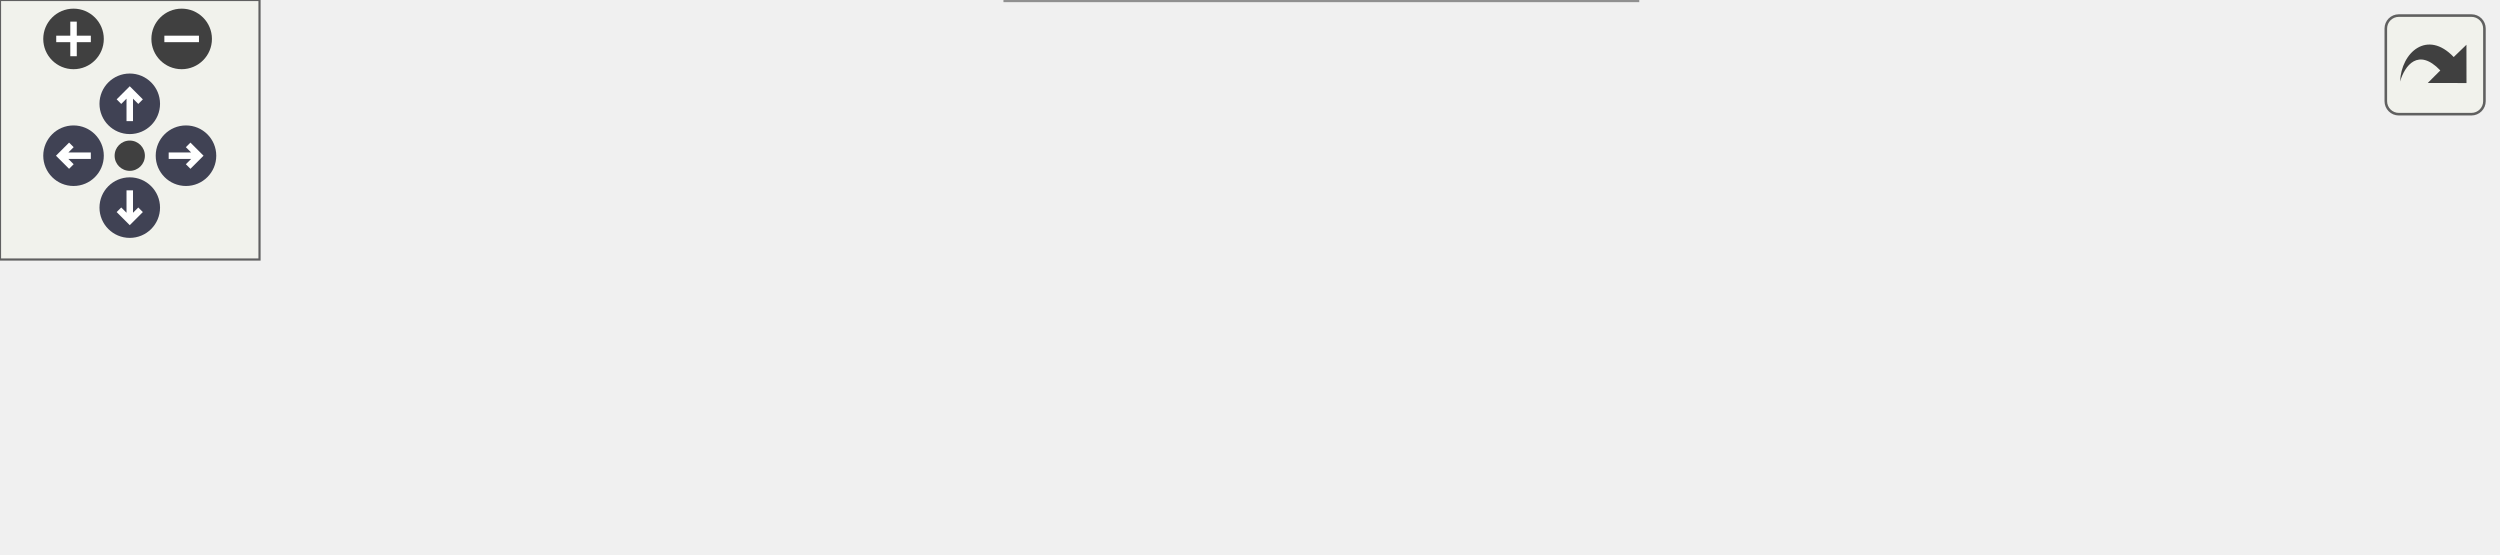
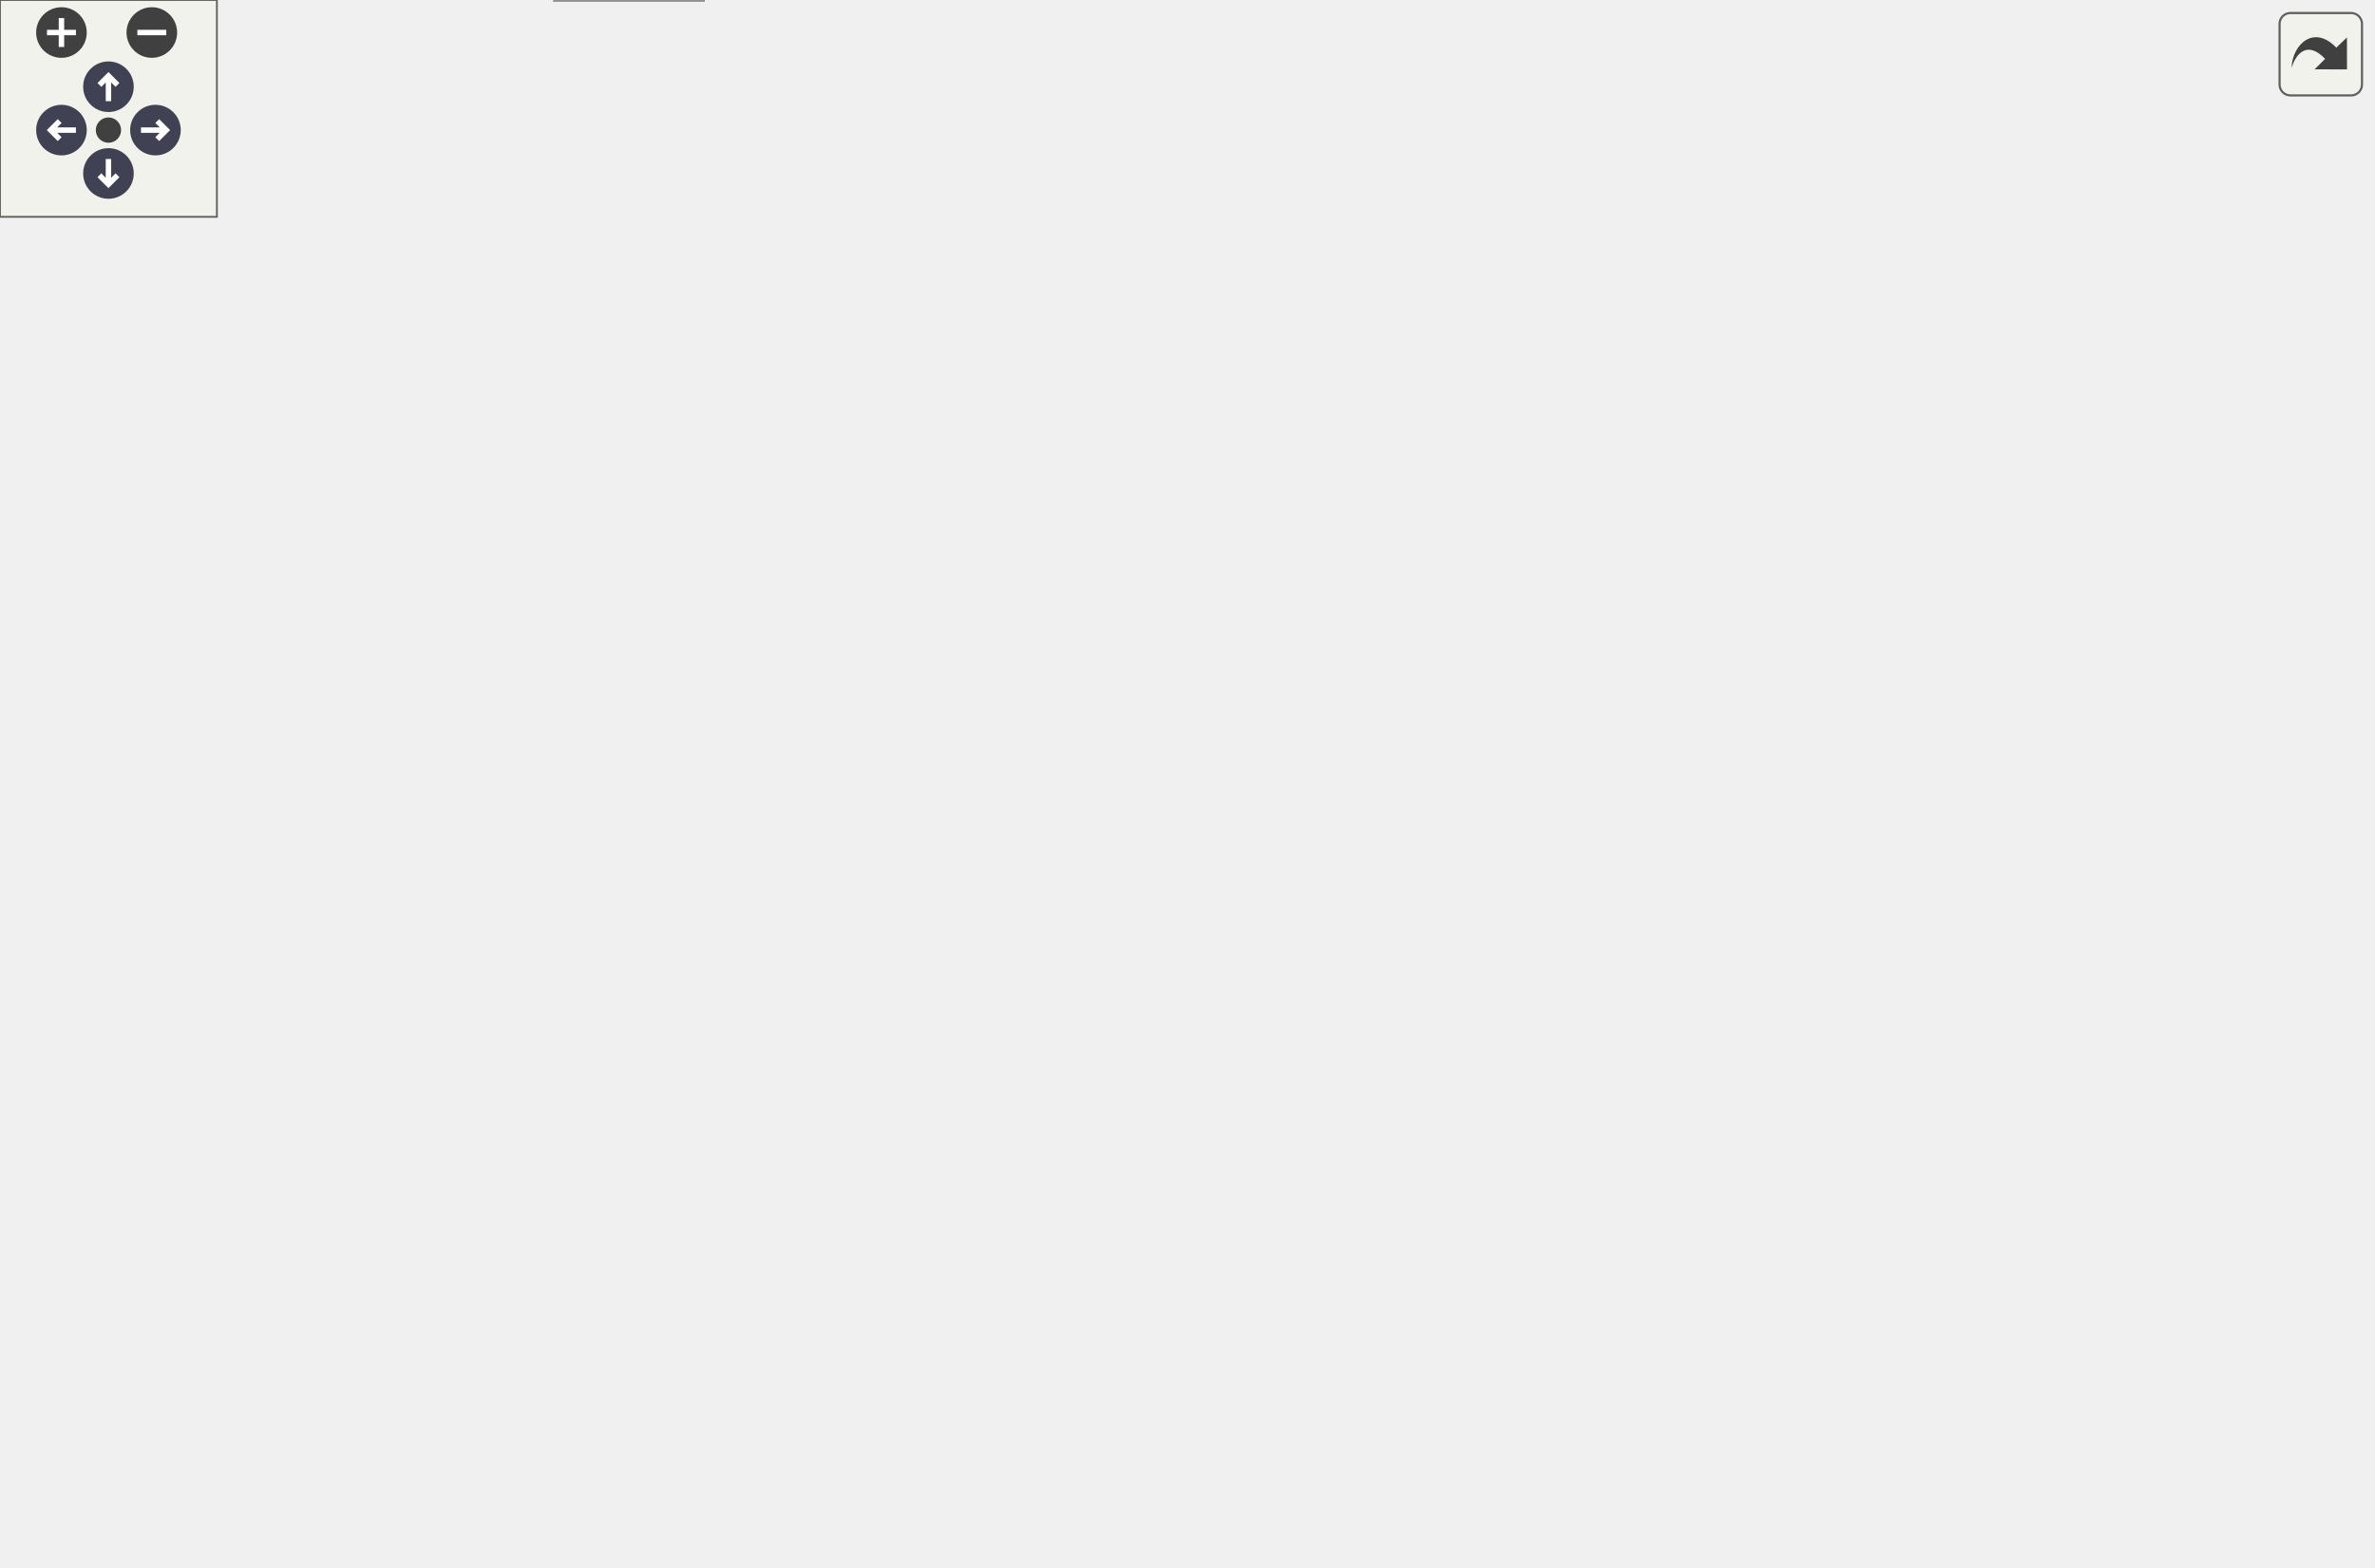
<svg xmlns="http://www.w3.org/2000/svg" xmlns:xlink="http://www.w3.org/1999/xlink" id="main" version="1.1" xml:space="preserve">
  <style type="text/css">
.node, .edge {opacity: 0.7;}
.node.selected, .edge.selected {opacity: 1;}
.edge:hover path { stroke: red; }
.edge:hover polygon { stroke: red; fill: red; }
</style>
  <defs>
    <circle id="rim" cx="0" cy="0" r="7" />
    <circle id="rim2" cx="0" cy="0" r="3.5" />
    <g id="zoomPlus">
      <use xlink:href="#rim" fill="#404040">
        <set attributeName="fill" to="#808080" begin="zoomplus.mouseover" end="zoomplus.mouseout" />
      </use>
      <path d="M-4,0h8M0,-4v8" fill="none" stroke="white" stroke-width="1.5" pointer-events="none" />
    </g>
    <g id="zoomMin">
      <use xlink:href="#rim" fill="#404040">
        <set attributeName="fill" to="#808080" begin="zoomminus.mouseover" end="zoomminus.mouseout" />
      </use>
      <path d="M-4,0h8" fill="none" stroke="white" stroke-width="1.5" pointer-events="none" />
    </g>
    <g id="arrowUp" transform="translate(30 24)">
      <use xlink:href="#rim" />
      <path pointer-events="none" fill="none" stroke="white" stroke-width="1.5" d="M0,-3.0v7 M-2.5,-0.5L0,-3.0L2.5,-0.5" />
    </g>
    <g id="arrowRight" transform="rotate(90) translate(36 -43)">
      <use xlink:href="#rim" />
      <path pointer-events="none" fill="none" stroke="white" stroke-width="1.5" d="M0,-3.0v7 M-2.5,-0.5L0,-3.0L2.5,-0.5" />
    </g>
    <g id="arrowDown" transform="rotate(180) translate(-30 -48)">
      <use xlink:href="#rim" />
      <path pointer-events="none" fill="none" stroke="white" stroke-width="1.5" d="M0,-3.0v7 M-2.5,-0.5L0,-3.0L2.5,-0.5" />
    </g>
    <g id="arrowLeft" transform="rotate(270) translate(-36 17)">
      <use xlink:href="#rim" />
      <path pointer-events="none" fill="none" stroke="white" stroke-width="1.5" d="M0,-3.0v7 M-2.5,-0.5L0,-3.0L2.5,-0.5" />
    </g>
    <g id="resetDef">
      <use xlink:href="#rim2" fill="#404040">
        <set attributeName="fill" to="#808080" begin="reset.mouseover" end="reset.mouseout" />
      </use>
    </g>
  </defs>
  <svg id="graph" class="graph">
    <g id="viewport">
      <g id="Node000001" class="node">
        <g id="a_Node000001">
          <a xlink:title="Fast-path migration for restart particles using preloaded Cell IDs.">
-             <polygon fill="#999999" stroke="#666666" points="577,-51 419,-51 419,-21 577,-21 577,-51" />
-             <text text-anchor="start" x="427" y="-39" font-family="Helvetica,sans-Serif" font-size="10.00">MigrateRestartParticlesUsing</text>
-             <text text-anchor="middle" x="498" y="-28" font-family="Helvetica,sans-Serif" font-size="10.00">CellID</text>
+             <polygon fill="#999999" stroke="#666666" points="656,-227.5 498,-227.5 498,-197.5 656,-197.5 656,-227.5" />
+             <text text-anchor="start" x="506" y="-215.5" font-family="Helvetica,sans-Serif" font-size="10.00">MigrateRestartParticlesUsing</text>
+             <text text-anchor="middle" x="577" y="-204.5" font-family="Helvetica,sans-Serif" font-size="10.00">CellID</text>
          </a>
        </g>
      </g>
      <g id="Node000002" class="node">
        <g id="a_Node000002">
-           <a xlink:href="runloop_8c.html#ad8038ca2fcc4f0534e04d144c4ffbbef" target="_top" xlink:title="Finalizes the simulation state after particle and fluid data have been loaded from a restart.">
-             <polygon fill="white" stroke="#666666" points="383,-67.5 228,-67.5 228,-48.5 383,-48.5 383,-67.5" />
-             <text text-anchor="middle" x="305.5" y="-55.5" font-family="Helvetica,sans-Serif" font-size="10.00">PerformLoadedParticleSetup</text>
+           <a xlink:href="runloop_8c.html#aa5b3c3a0cd447931b47a01267c36acdd" target="_top" xlink:title="Finalizes the simulation setup at t=0, ensuring a consistent state before time marching.">
+             <polygon fill="white" stroke="#666666" points="454.5,-227.5 314.5,-227.5 314.5,-197.5 454.5,-197.5 454.5,-227.5" />
+             <text text-anchor="start" x="322.5" y="-215.5" font-family="Helvetica,sans-Serif" font-size="10.00">PerformInitializedParticle</text>
+             <text text-anchor="middle" x="384.5" y="-204.5" font-family="Helvetica,sans-Serif" font-size="10.00">Setup</text>
          </a>
        </g>
      </g>
      <g id="edge1_Node000001_Node000002" class="edge">
        <g id="a_edge1_Node000001_Node000002">
          <a xlink:title=" ">
-             <path fill="none" stroke="#63b8ff" d="M408.93,-46.17C400.33,-47.16 391.65,-48.17 383.18,-49.14" />
-             <polygon fill="#63b8ff" stroke="#63b8ff" points="409.43,-49.64 418.97,-45.01 408.63,-42.68 409.43,-49.64" />
-           </a>
-         </g>
-       </g>
-       <g id="Node000005" class="node">
-         <g id="a_Node000005">
+             <path fill="none" stroke="#63b8ff" d="M487.78,-212.5C476.63,-212.5 465.35,-212.5 454.56,-212.5" />
+             <polygon fill="#63b8ff" stroke="#63b8ff" points="487.97,-216 497.97,-212.5 487.97,-209 487.97,-216" />
+           </a>
+         </g>
+       </g>
+       <g id="Node000012" class="node">
+         <g id="a_Node000012">
+           <a xlink:href="runloop_8c.html#ad8038ca2fcc4f0534e04d144c4ffbbef" target="_top" xlink:title="Finalizes the simulation state after particle and fluid data have been loaded from a restart.">
+             <polygon fill="white" stroke="#666666" points="462,-329 307,-329 307,-310 462,-310 462,-329" />
+             <text text-anchor="middle" x="384.5" y="-317" font-family="Helvetica,sans-Serif" font-size="10.00">PerformLoadedParticleSetup</text>
+           </a>
+         </g>
+       </g>
+       <g id="edge17_Node000001_Node000012" class="edge">
+         <g id="a_edge17_Node000001_Node000012">
+           <a xlink:title=" ">
+             <path fill="none" stroke="#63b8ff" d="M540.24,-232.58C499.19,-255.64 433.54,-292.52 402.64,-309.87" />
+             <polygon fill="#63b8ff" stroke="#63b8ff" points="542.11,-235.55 549.11,-227.6 538.68,-229.45 542.11,-235.55" />
+           </a>
+         </g>
+       </g>
+       <g id="Node000013" class="node">
+         <g id="a_Node000013">
          <a xlink:href="test__mpi__kernels_8c.html#a6e2883618fbf7f0ef29db18953be8145" target="_top" xlink:title="Tests restart fast-path migration using preloaded cell ownership metadata.">
-             <polygon fill="white" stroke="#666666" points="378.5,-30 232.5,-30 232.5,0 378.5,0 378.5,-30" />
-             <text text-anchor="start" x="240.5" y="-18" font-family="Helvetica,sans-Serif" font-size="10.00">TestRestartCellIdMigration</text>
-             <text text-anchor="middle" x="305.5" y="-7" font-family="Helvetica,sans-Serif" font-size="10.00">MovesParticleToOwner</text>
-           </a>
-         </g>
-       </g>
-       <g id="edge4_Node000001_Node000005" class="edge">
-         <g id="a_edge4_Node000001_Node000005">
-           <a xlink:title=" ">
-             <path fill="none" stroke="#63b8ff" d="M408.88,-26.29C398.74,-25.17 388.49,-24.04 378.59,-22.95" />
-             <polygon fill="#63b8ff" stroke="#63b8ff" points="408.64,-29.78 418.97,-27.4 409.41,-22.82 408.64,-29.78" />
+             <polygon fill="white" stroke="#666666" points="457.5,-112.5 311.5,-112.5 311.5,-82.5 457.5,-82.5 457.5,-112.5" />
+             <text text-anchor="start" x="319.5" y="-100.5" font-family="Helvetica,sans-Serif" font-size="10.00">TestRestartCellIdMigration</text>
+             <text text-anchor="middle" x="384.5" y="-89.5" font-family="Helvetica,sans-Serif" font-size="10.00">MovesParticleToOwner</text>
+           </a>
+         </g>
+       </g>
+       <g id="edge19_Node000001_Node000013" class="edge">
+         <g id="a_edge19_Node000001_Node000013">
+           <a xlink:title=" ">
+             <path fill="none" stroke="#63b8ff" d="M542.48,-192.26C504.71,-169.47 444.21,-132.94 410.41,-112.54" />
+             <polygon fill="#63b8ff" stroke="#63b8ff" points="540.73,-195.29 551.1,-197.47 544.34,-189.3 540.73,-195.29" />
          </a>
        </g>
      </g>
      <g id="Node000003" class="node">
        <g id="a_Node000003">
          <a xlink:href="runloop_8c.html#a7bc2bae7b01f179706b367c8637534c2" target="_top" xlink:title="Performs post-load/post-init consistency checks for a restarted simulation.">
-             <polygon fill="white" stroke="#666666" points="192,-67.5 77,-67.5 77,-48.5 192,-48.5 192,-67.5" />
-             <text text-anchor="middle" x="134.5" y="-55.5" font-family="Helvetica,sans-Serif" font-size="10.00">FinalizeRestartState</text>
+             <polygon fill="white" stroke="#666666" points="231.5,-373 116.5,-373 116.5,-354 231.5,-354 231.5,-373" />
+             <text text-anchor="middle" x="174" y="-361" font-family="Helvetica,sans-Serif" font-size="10.00">FinalizeRestartState</text>
          </a>
        </g>
      </g>
      <g id="edge2_Node000002_Node000003" class="edge">
        <g id="a_edge2_Node000002_Node000003">
          <a xlink:title=" ">
-             <path fill="none" stroke="#63b8ff" d="M217.71,-58C209.02,-58 200.36,-58 192.1,-58" />
-             <polygon fill="#63b8ff" stroke="#63b8ff" points="217.91,-61.5 227.91,-58 217.91,-54.5 217.91,-61.5" />
+             <path fill="none" stroke="#63b8ff" d="M363.76,-235.48C333.08,-271.11 276.83,-335.96 271,-339.5 259.1,-346.72 245.12,-351.77 231.57,-355.31" />
+             <polygon fill="#63b8ff" stroke="#63b8ff" points="366.74,-237.39 370.61,-227.52 361.43,-232.82 366.74,-237.39" />
          </a>
        </g>
      </g>
      <g id="Node000004" class="node">
        <g id="a_Node000004">
          <a xlink:href="simulator_8c.html#a3c04138a5bfe5d72780bb7e82a18e627" target="_top" xlink:title="Entry point for the solver executable.">
-             <polygon fill="white" stroke="#666666" points="41,-67.5 0,-67.5 0,-48.5 41,-48.5 41,-67.5" />
-             <text text-anchor="middle" x="20.5" y="-55.5" font-family="Helvetica,sans-Serif" font-size="10.00">main</text>
+             <polygon fill="white" stroke="#666666" points="41,-354 0,-354 0,-335 41,-335 41,-354" />
+             <text text-anchor="middle" x="20.5" y="-342" font-family="Helvetica,sans-Serif" font-size="10.00">main</text>
+           </a>
+         </g>
+       </g>
+       <g id="edge4_Node000002_Node000004" class="edge">
+         <g id="a_edge4_Node000002_Node000004">
+           <a xlink:title=" ">
+             <path fill="none" stroke="#63b8ff" d="M363.34,-235.42C342.54,-257.46 307.99,-289.82 271,-306.5 191.51,-342.34 84.84,-345.42 41.28,-345.02" />
+             <polygon fill="#63b8ff" stroke="#63b8ff" points="366.15,-237.54 370.36,-227.81 361.01,-232.79 366.15,-237.54" />
+           </a>
+         </g>
+       </g>
+       <g id="Node000005" class="node">
+         <g id="a_Node000005">
+           <a xlink:href="test__setup__lifecycle_8c.html#a05afda74b3d9d6615c50ccc229923862" target="_top" xlink:title="Checks configured IEM relaxation through the production swarm update.">
+             <polygon fill="white" stroke="#666666" points="247.5,-297.5 100.5,-297.5 100.5,-267.5 247.5,-267.5 247.5,-297.5" />
+             <text text-anchor="start" x="108.5" y="-285.5" font-family="Helvetica,sans-Serif" font-size="10.00">TestConfiguredIEMUpdates</text>
+             <text text-anchor="middle" x="174" y="-274.5" font-family="Helvetica,sans-Serif" font-size="10.00">Swarm</text>
+           </a>
+         </g>
+       </g>
+       <g id="edge5_Node000002_Node000005" class="edge">
+         <g id="a_edge5_Node000002_Node000005">
+           <a xlink:title=" ">
+             <path fill="none" stroke="#63b8ff" d="M340.8,-231.64C320.01,-240.53 294.48,-250.81 271,-258.5 261.2,-261.71 250.73,-264.73 240.43,-267.48" />
+             <polygon fill="#63b8ff" stroke="#63b8ff" points="342.21,-234.85 350,-227.67 339.43,-228.42 342.21,-234.85" />
+           </a>
+         </g>
+       </g>
+       <g id="Node000007" class="node">
+         <g id="a_Node000007">
+           <a xlink:href="test__setup__lifecycle_8c.html#aed725b7fc026f4e52a7465eea9dc80cb" target="_top" xlink:title="Checks a configured particle initial value through the production setup path.">
+             <polygon fill="white" stroke="#666666" points="250,-249.5 98,-249.5 98,-219.5 250,-219.5 250,-249.5" />
+             <text text-anchor="start" x="106" y="-237.5" font-family="Helvetica,sans-Serif" font-size="10.00">TestConfiguredParticleInitial</text>
+             <text text-anchor="middle" x="174" y="-226.5" font-family="Helvetica,sans-Serif" font-size="10.00">Value</text>
+           </a>
+         </g>
+       </g>
+       <g id="edge7_Node000002_Node000007" class="edge">
+         <g id="a_edge7_Node000002_Node000007">
+           <a xlink:title=" ">
+             <path fill="none" stroke="#63b8ff" d="M304.06,-220.88C286.33,-222.75 267.59,-224.73 250.05,-226.58" />
+             <polygon fill="#63b8ff" stroke="#63b8ff" points="304.78,-224.33 314.36,-219.8 304.05,-217.36 304.78,-224.33" />
+           </a>
+         </g>
+       </g>
+       <g id="Node000008" class="node">
+         <g id="a_Node000008">
+           <a xlink:href="test__setup__lifecycle_8c.html#a53c55e6c3da9b0cece9aabbb9460ad71" target="_top" xlink:title="Checks that IEM relaxes each particle toward its own cell's scattered mean.">
+             <polygon fill="white" stroke="#666666" points="271,-201 77,-201 77,-182 271,-182 271,-201" />
+             <text text-anchor="middle" x="174" y="-189" font-family="Helvetica,sans-Serif" font-size="10.00">TestIEMRelaxesTowardOwnCellMean</text>
+           </a>
+         </g>
+       </g>
+       <g id="edge9_Node000002_Node000008" class="edge">
+         <g id="a_edge9_Node000002_Node000008">
+           <a xlink:title=" ">
+             <path fill="none" stroke="#63b8ff" d="M304.13,-204.51C292.84,-203.37 281.14,-202.19 269.6,-201.03" />
+             <polygon fill="#63b8ff" stroke="#63b8ff" points="304.06,-208.02 314.36,-205.54 304.76,-201.05 304.06,-208.02" />
+           </a>
+         </g>
+       </g>
+       <g id="Node000009" class="node">
+         <g id="a_Node000009">
+           <a xlink:href="test__setup__lifecycle_8c.html#aa4172cd4b1b5c0e9152cf5ac50dc02a8" target="_top" xlink:title="Checks that post-processing loads the particle averages a checkpoint holds.">
+             <polygon fill="white" stroke="#666666" points="255.5,-163.5 92.5,-163.5 92.5,-133.5 255.5,-133.5 255.5,-163.5" />
+             <text text-anchor="start" x="100.5" y="-151.5" font-family="Helvetica,sans-Serif" font-size="10.00">TestPostprocessorLoadsSaved</text>
+             <text text-anchor="middle" x="174" y="-140.5" font-family="Helvetica,sans-Serif" font-size="10.00">ParticleAverages</text>
+           </a>
+         </g>
+       </g>
+       <g id="edge11_Node000002_Node000009" class="edge">
+         <g id="a_edge11_Node000002_Node000009">
+           <a xlink:title=" ">
+             <path fill="none" stroke="#63b8ff" d="M333.1,-194.08C313.79,-187.27 291.48,-179.71 271,-173.5 259.63,-170.05 247.41,-166.65 235.63,-163.51" />
+             <polygon fill="#63b8ff" stroke="#63b8ff" points="332.02,-197.41 342.61,-197.45 334.36,-190.81 332.02,-197.41" />
+           </a>
+         </g>
+       </g>
+       <g id="Node000010" class="node">
+         <g id="a_Node000010">
+           <a xlink:href="test__setup__lifecycle_8c.html#add314563505cfe38b11e68729da858d0" target="_top" xlink:title="Tests particle-swarm initialization and deterministic settlement on a tiny fully initialized case.">
+             <polygon fill="white" stroke="#666666" points="245.5,-115.5 102.5,-115.5 102.5,-85.5 245.5,-85.5 245.5,-115.5" />
+             <text text-anchor="start" x="110.5" y="-103.5" font-family="Helvetica,sans-Serif" font-size="10.00">TestSetupLifecycleParticle</text>
+             <text text-anchor="middle" x="174" y="-92.5" font-family="Helvetica,sans-Serif" font-size="10.00">Initialization</text>
+           </a>
+         </g>
+       </g>
+       <g id="edge13_Node000002_Node000010" class="edge">
+         <g id="a_edge13_Node000002_Node000010">
+           <a xlink:title=" ">
+             <path fill="none" stroke="#63b8ff" d="M361.27,-190.43C339.87,-170.39 305.73,-141.46 271,-124.5 263.05,-120.62 254.41,-117.32 245.69,-114.54" />
+             <polygon fill="#63b8ff" stroke="#63b8ff" points="358.9,-193 368.55,-197.37 363.72,-187.93 358.9,-193" />
+           </a>
+         </g>
+       </g>
+       <g id="Node000011" class="node">
+         <g id="a_Node000011">
+           <a xlink:href="test__setup__lifecycle_8c.html#a6a7f65cb5c776aab7e072722434d3e82" target="_top" xlink:title="Tests that step-zero scalar verification emits scatter_metrics.csv during initialized setup.">
+             <polygon fill="white" stroke="#666666" points="245,-67.5 103,-67.5 103,-37.5 245,-37.5 245,-67.5" />
+             <text text-anchor="start" x="111" y="-55.5" font-family="Helvetica,sans-Serif" font-size="10.00">TestSetupLifecycleScatter</text>
+             <text text-anchor="middle" x="174" y="-44.5" font-family="Helvetica,sans-Serif" font-size="10.00">MetricsAtStepZero</text>
+           </a>
+         </g>
+       </g>
+       <g id="edge15_Node000002_Node000011" class="edge">
+         <g id="a_edge15_Node000002_Node000011">
+           <a xlink:title=" ">
+             <path fill="none" stroke="#63b8ff" d="M364.03,-189.65C348.47,-171.32 326.18,-144.89 307,-121.5 290.76,-101.7 292.56,-90.33 271,-76.5 263.12,-71.44 254.24,-67.45 245.15,-64.3" />
+             <polygon fill="#63b8ff" stroke="#63b8ff" points="361.52,-192.1 370.66,-197.46 366.85,-187.57 361.52,-192.1" />
          </a>
        </g>
      </g>
      <g id="edge3_Node000003_Node000004" class="edge">
        <g id="a_edge3_Node000003_Node000004">
          <a xlink:title=" ">
-             <path fill="none" stroke="#63b8ff" d="M66.7,-58C57.45,-58 48.61,-58 41.25,-58" />
-             <polygon fill="#63b8ff" stroke="#63b8ff" points="66.84,-61.5 76.84,-58 66.84,-54.5 66.84,-61.5" />
+             <path fill="none" stroke="#63b8ff" d="M106.14,-355.12C82.55,-352.16 57.79,-349.05 41.19,-346.97" />
+             <polygon fill="#63b8ff" stroke="#63b8ff" points="105.8,-358.6 116.16,-356.37 106.67,-351.65 105.8,-358.6" />
          </a>
        </g>
      </g>
      <g id="Node000006" class="node">
        <g id="a_Node000006">
+           <a xlink:href="test__setup__lifecycle_8c.html#a3c04138a5bfe5d72780bb7e82a18e627" target="_top" xlink:title="Runs the unit-setup PETSc test binary.">
+             <polygon fill="white" stroke="#666666" points="41,-180 0,-180 0,-161 41,-161 41,-180" />
+             <text text-anchor="middle" x="20.5" y="-168" font-family="Helvetica,sans-Serif" font-size="10.00">main</text>
+           </a>
+         </g>
+       </g>
+       <g id="edge6_Node000005_Node000006" class="edge">
+         <g id="a_edge6_Node000005_Node000006">
+           <a xlink:title=" ">
+             <path fill="none" stroke="#63b8ff" d="M90.63,-266.59C85.83,-264.25 81.24,-261.57 77,-258.5 48.76,-238.06 31.56,-198.42 24.8,-180.15" />
+             <polygon fill="#63b8ff" stroke="#63b8ff" points="89.51,-269.91 100.07,-270.67 92.29,-263.49 89.51,-269.91" />
+           </a>
+         </g>
+       </g>
+       <g id="edge8_Node000007_Node000006" class="edge">
+         <g id="a_edge8_Node000007_Node000006">
+           <a xlink:title=" ">
+             <path fill="none" stroke="#63b8ff" d="M90.53,-216.1C85.89,-214.38 81.35,-212.52 77,-210.5 59.98,-202.6 42.83,-189.21 32.19,-180.12" />
+             <polygon fill="#63b8ff" stroke="#63b8ff" points="89.57,-219.47 100.16,-219.43 91.85,-212.86 89.57,-219.47" />
+           </a>
+         </g>
+       </g>
+       <g id="edge10_Node000008_Node000006" class="edge">
+         <g id="a_edge10_Node000008_Node000006">
+           <a xlink:title=" ">
+             <path fill="none" stroke="#63b8ff" d="M94.33,-180.6C74.58,-177.86 55.09,-175.16 41.25,-173.24" />
+             <polygon fill="#63b8ff" stroke="#63b8ff" points="93.96,-184.08 104.34,-181.98 94.92,-177.14 93.96,-184.08" />
+           </a>
+         </g>
+       </g>
+       <g id="edge12_Node000009_Node000006" class="edge">
+         <g id="a_edge12_Node000009_Node000006">
+           <a xlink:title=" ">
+             <path fill="none" stroke="#63b8ff" d="M82.15,-161.69C66.75,-163.93 52.22,-166.04 41.24,-167.63" />
+             <polygon fill="#63b8ff" stroke="#63b8ff" points="82.98,-165.11 92.37,-160.21 81.97,-158.18 82.98,-165.11" />
+           </a>
+         </g>
+       </g>
+       <g id="edge14_Node000010_Node000006" class="edge">
+         <g id="a_edge14_Node000010_Node000006">
+           <a xlink:title=" ">
+             <path fill="none" stroke="#63b8ff" d="M92.64,-117.67C87.25,-119.71 81.98,-121.98 77,-124.5 58.46,-133.88 40.63,-150.44 30.38,-160.92" />
+             <polygon fill="#63b8ff" stroke="#63b8ff" points="94.17,-120.85 102.46,-114.25 91.86,-114.24 94.17,-120.85" />
+           </a>
+         </g>
+       </g>
+       <g id="edge16_Node000011_Node000006" class="edge">
+         <g id="a_edge16_Node000011_Node000006">
+           <a xlink:title=" ">
+             <path fill="none" stroke="#63b8ff" d="M93.5,-66.85C87.64,-69.54 82.06,-72.72 77,-76.5 47.38,-98.61 30.68,-141.58 24.41,-160.8" />
+             <polygon fill="#63b8ff" stroke="#63b8ff" points="94.95,-70.04 102.89,-63.02 92.31,-63.55 94.95,-70.04" />
+           </a>
+         </g>
+       </g>
+       <g id="edge18_Node000012_Node000003" class="edge">
+         <g id="a_edge18_Node000012_Node000003">
+           <a xlink:title=" ">
+             <path fill="none" stroke="#63b8ff" d="M328.1,-331.19C294.37,-338.31 251.83,-347.29 220.15,-353.97" />
+             <polygon fill="#63b8ff" stroke="#63b8ff" points="329.2,-334.54 338.26,-329.05 327.75,-327.69 329.2,-334.54" />
+           </a>
+         </g>
+       </g>
+       <g id="Node000014" class="node">
+         <g id="a_Node000014">
          <a xlink:href="test__mpi__kernels_8c.html#a3c04138a5bfe5d72780bb7e82a18e627" target="_top" xlink:title="Runs the unit-mpi PETSc test binary.">
-             <polygon fill="white" stroke="#666666" points="155,-24.5 114,-24.5 114,-5.5 155,-5.5 155,-24.5" />
-             <text text-anchor="middle" x="134.5" y="-12.5" font-family="Helvetica,sans-Serif" font-size="10.00">main</text>
-           </a>
-         </g>
-       </g>
-       <g id="edge5_Node000005_Node000006" class="edge">
-         <g id="a_edge5_Node000005_Node000006">
-           <a xlink:title=" ">
-             <path fill="none" stroke="#63b8ff" d="M222.05,-15C197.05,-15 171.82,-15 155.11,-15" />
-             <polygon fill="#63b8ff" stroke="#63b8ff" points="222.34,-18.5 232.34,-15 222.34,-11.5 222.34,-18.5" />
+             <polygon fill="white" stroke="#666666" points="194.5,-19 153.5,-19 153.5,0 194.5,0 194.5,-19" />
+             <text text-anchor="middle" x="174" y="-7" font-family="Helvetica,sans-Serif" font-size="10.00">main</text>
+           </a>
+         </g>
+       </g>
+       <g id="edge20_Node000013_Node000014" class="edge">
+         <g id="a_edge20_Node000013_Node000014">
+           <a xlink:title=" ">
+             <path fill="none" stroke="#63b8ff" d="M355.74,-76.59C333.83,-61.07 301.89,-40.58 271,-28.5 245.68,-18.6 214.51,-13.65 194.69,-11.33" />
+             <polygon fill="#63b8ff" stroke="#63b8ff" points="353.75,-79.47 363.91,-82.47 357.85,-73.79 353.75,-79.47" />
          </a>
        </g>
      </g>
    </g>
  </svg>
  <g id="navigator" transform="translate(0 0)" fill="#404254">
    <rect fill="#f2f5e9" fill-opacity="0.5" stroke="#606060" stroke-width=".5" x="0" y="0" width="60" height="60" />
    <use id="zoomplus" xlink:href="#zoomPlus" x="17" y="9" />
    <use id="zoomminus" xlink:href="#zoomMin" x="42" y="9" />
    <use id="reset" xlink:href="#resetDef" x="30" y="36" />
    <use id="arrowup" xlink:href="#arrowUp" x="0" y="0" />
    <use id="arrowright" xlink:href="#arrowRight" x="0" y="0" />
    <use id="arrowdown" xlink:href="#arrowDown" x="0" y="0" />
    <use id="arrowleft" xlink:href="#arrowLeft" x="0" y="0" />
  </g>
  <svg viewBox="0 0 15 15" width="100%" height="30px" preserveAspectRatio="xMaxYMin meet">
    <g id="arrow_out" transform="scale(0.3 0.3)">
      <a xlink:href="ParticleMotion_8h_a71798cc8e6dc473d75f476592ab08e51_icgraph_org.svg" target="_base">
        <rect id="button" ry="5" rx="5" y="6" x="6" height="38" width="38" fill="#f2f5e9" fill-opacity="0.5" stroke="#606060" stroke-width="1.0" />
        <path id="arrow" d="M 11.5,31.437 C 11.94,20.098 22.043,11.323 32.159,21.979 L 37.069,17.246 C 37.069,17.246 37.088,32 37.088,32 L 22.16,31.978 C 22.16,31.978 26.998,27.14 26.998,27.14 C 18.529,18.264 13.292,25.23 11.5,31.437 z" style="fill:#404040;" />
      </a>
    </g>
  </svg>
  <style type="text/css">

[data-mouse-over-selected='false'] { opacity: 0.7; }
[data-mouse-over-selected='true']  { opacity: 1.0; }

</style>
</svg>
